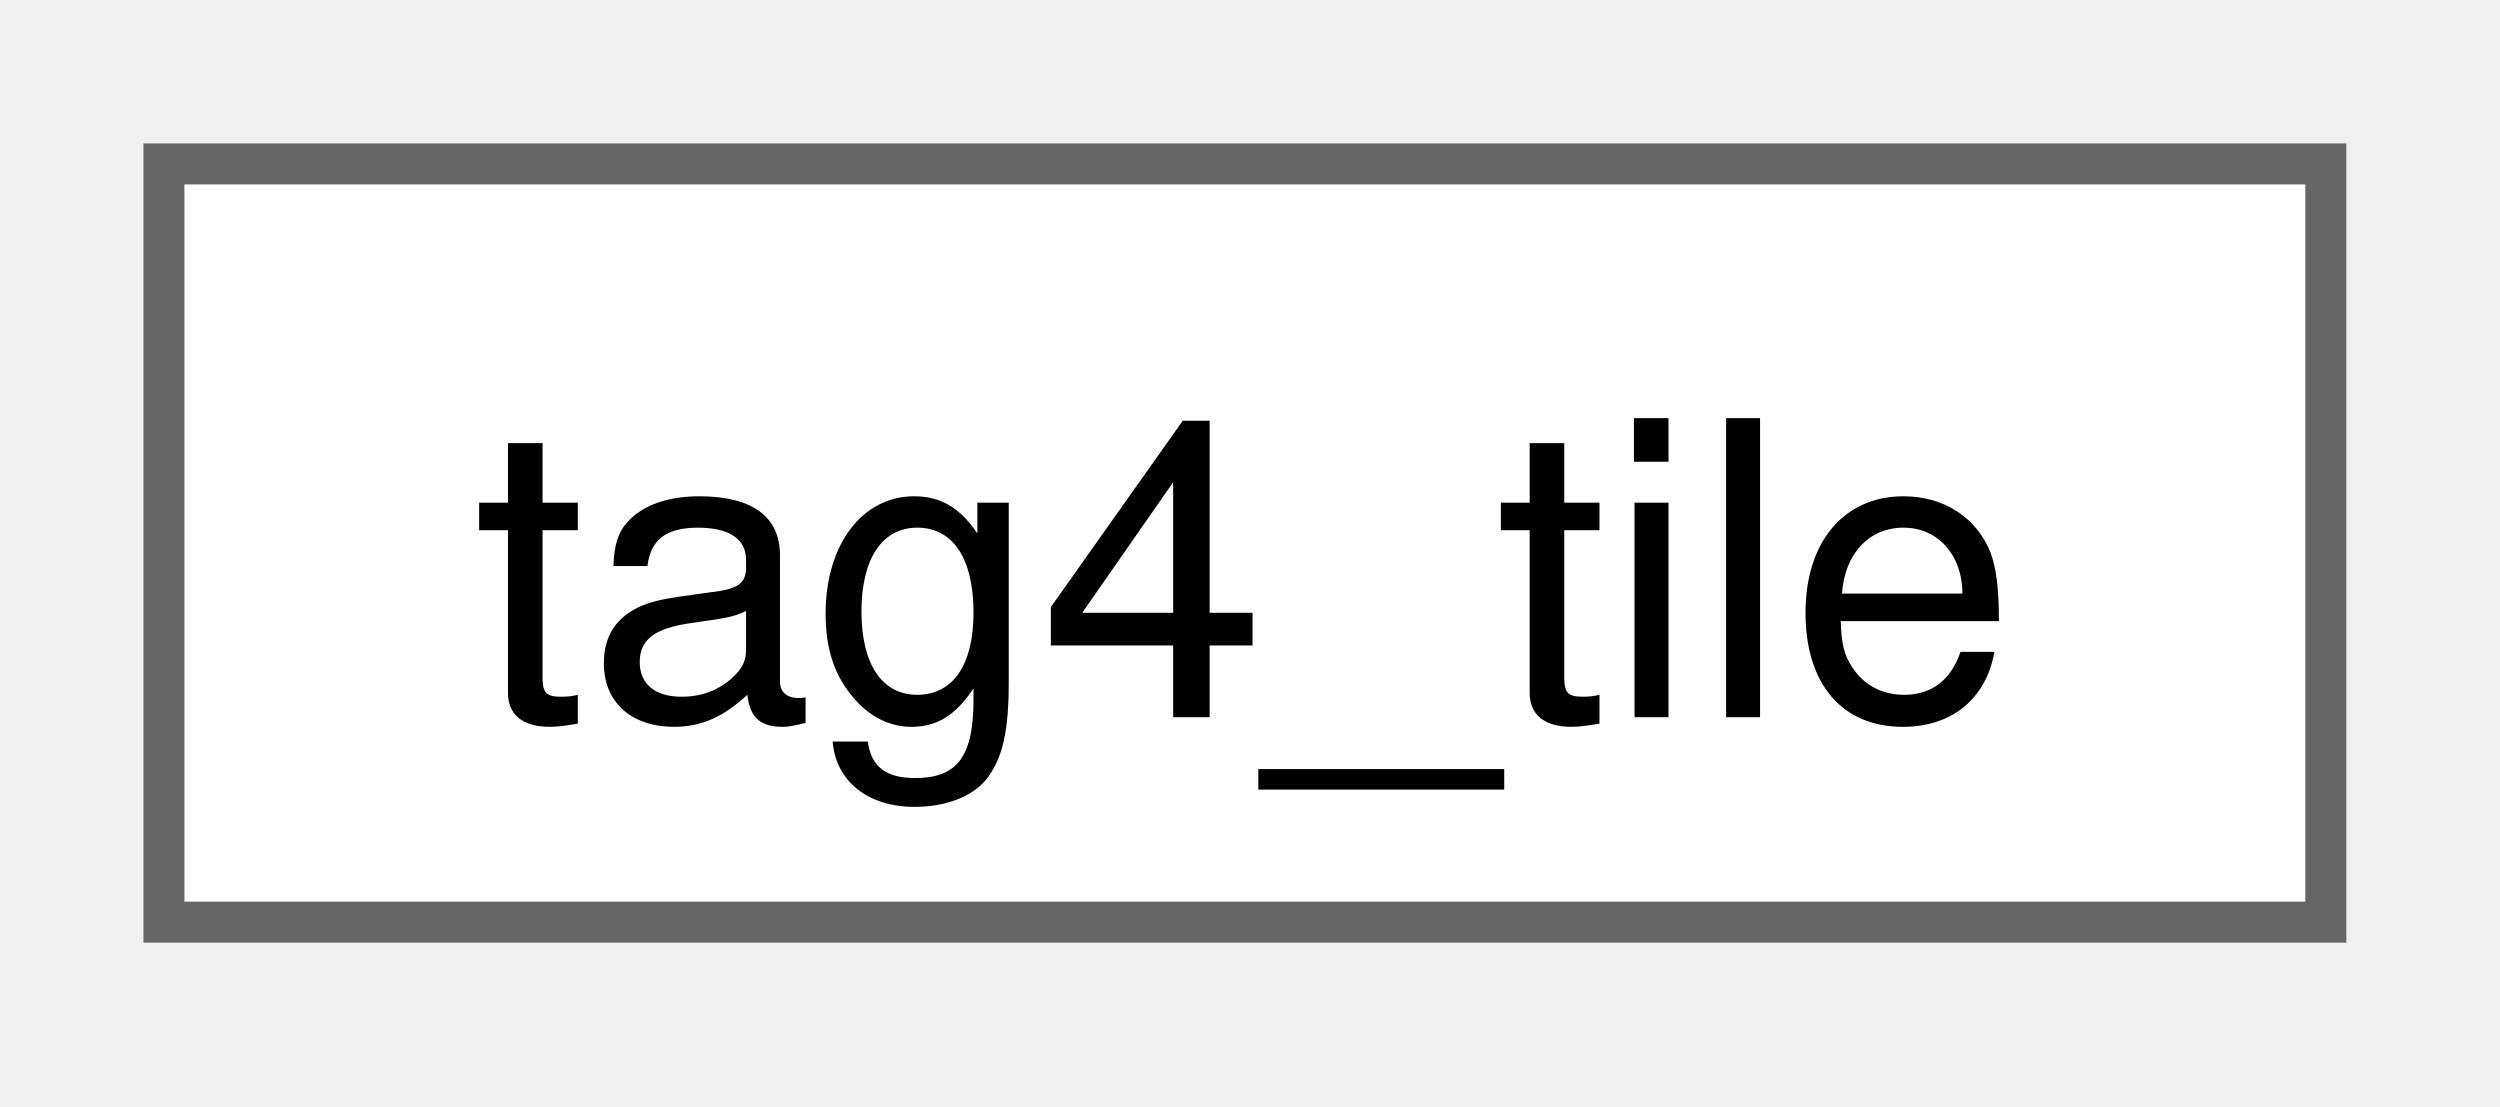
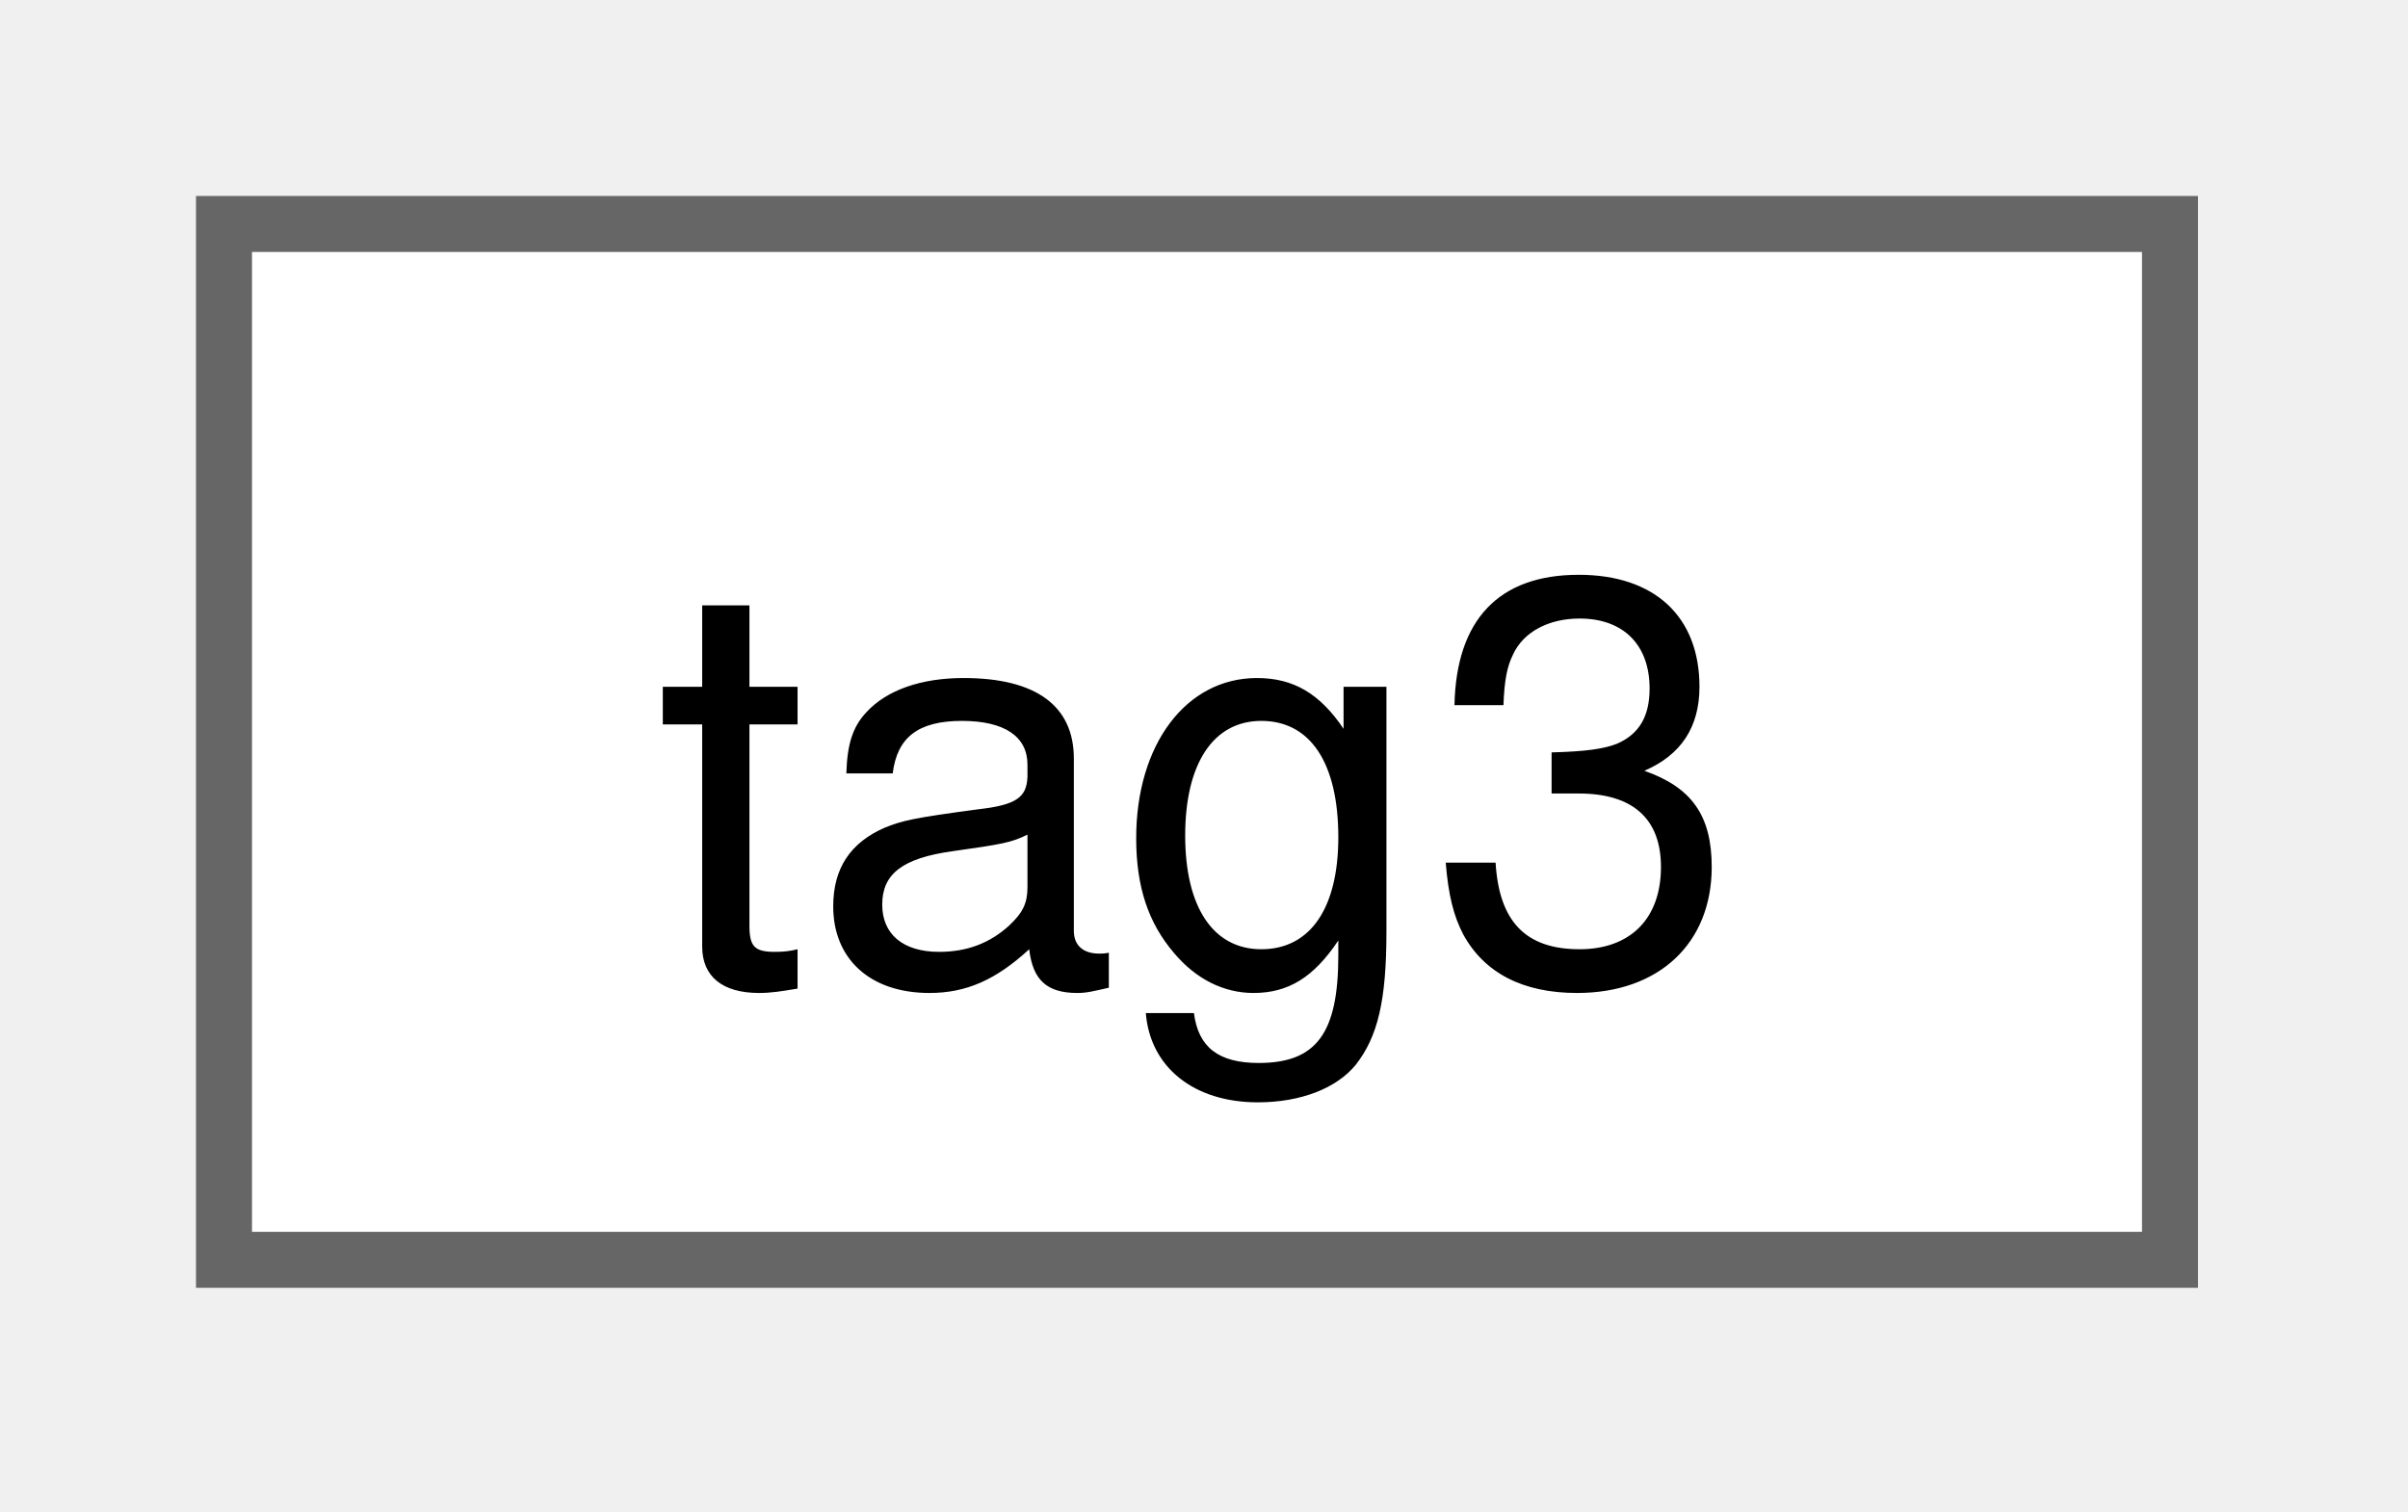
- <svg xmlns="http://www.w3.org/2000/svg" xmlns:xlink="http://www.w3.org/1999/xlink" width="61pt" height="27pt" viewBox="0.00 0.00 61.00 27.00">
+ <svg xmlns="http://www.w3.org/2000/svg" xmlns:xlink="http://www.w3.org/1999/xlink" width="43pt" height="27pt" viewBox="0.00 0.00 43.00 27.00">
  <g id="graph0" class="graph" transform="scale(1 1) rotate(0) translate(4 22.5)">
    <g id="Node000000" class="node">
      <g id="a_Node000000">
-         <a xlink:href="structtag4__tile.html" target="_top" xlink:title=" ">
-           <polygon fill="white" stroke="#666666" points="52.75,-18.5 0,-18.5 0,0 52.75,0 52.75,-18.5" />
-           <text xml:space="preserve" text-anchor="middle" x="26.38" y="-5" font-family="Helvetica,sans-Serif" font-size="10.00">tag4_tile</text>
+         <a xlink:href="structtag3.html" target="_top" xlink:title=" ">
+           <polygon fill="white" stroke="#666666" points="34.75,-18.5 0,-18.5 0,0 34.75,0 34.75,-18.5" />
+           <text xml:space="preserve" text-anchor="middle" x="17.38" y="-5" font-family="Helvetica,sans-Serif" font-size="10.00">tag3</text>
        </a>
      </g>
    </g>
  </g>
</svg>
